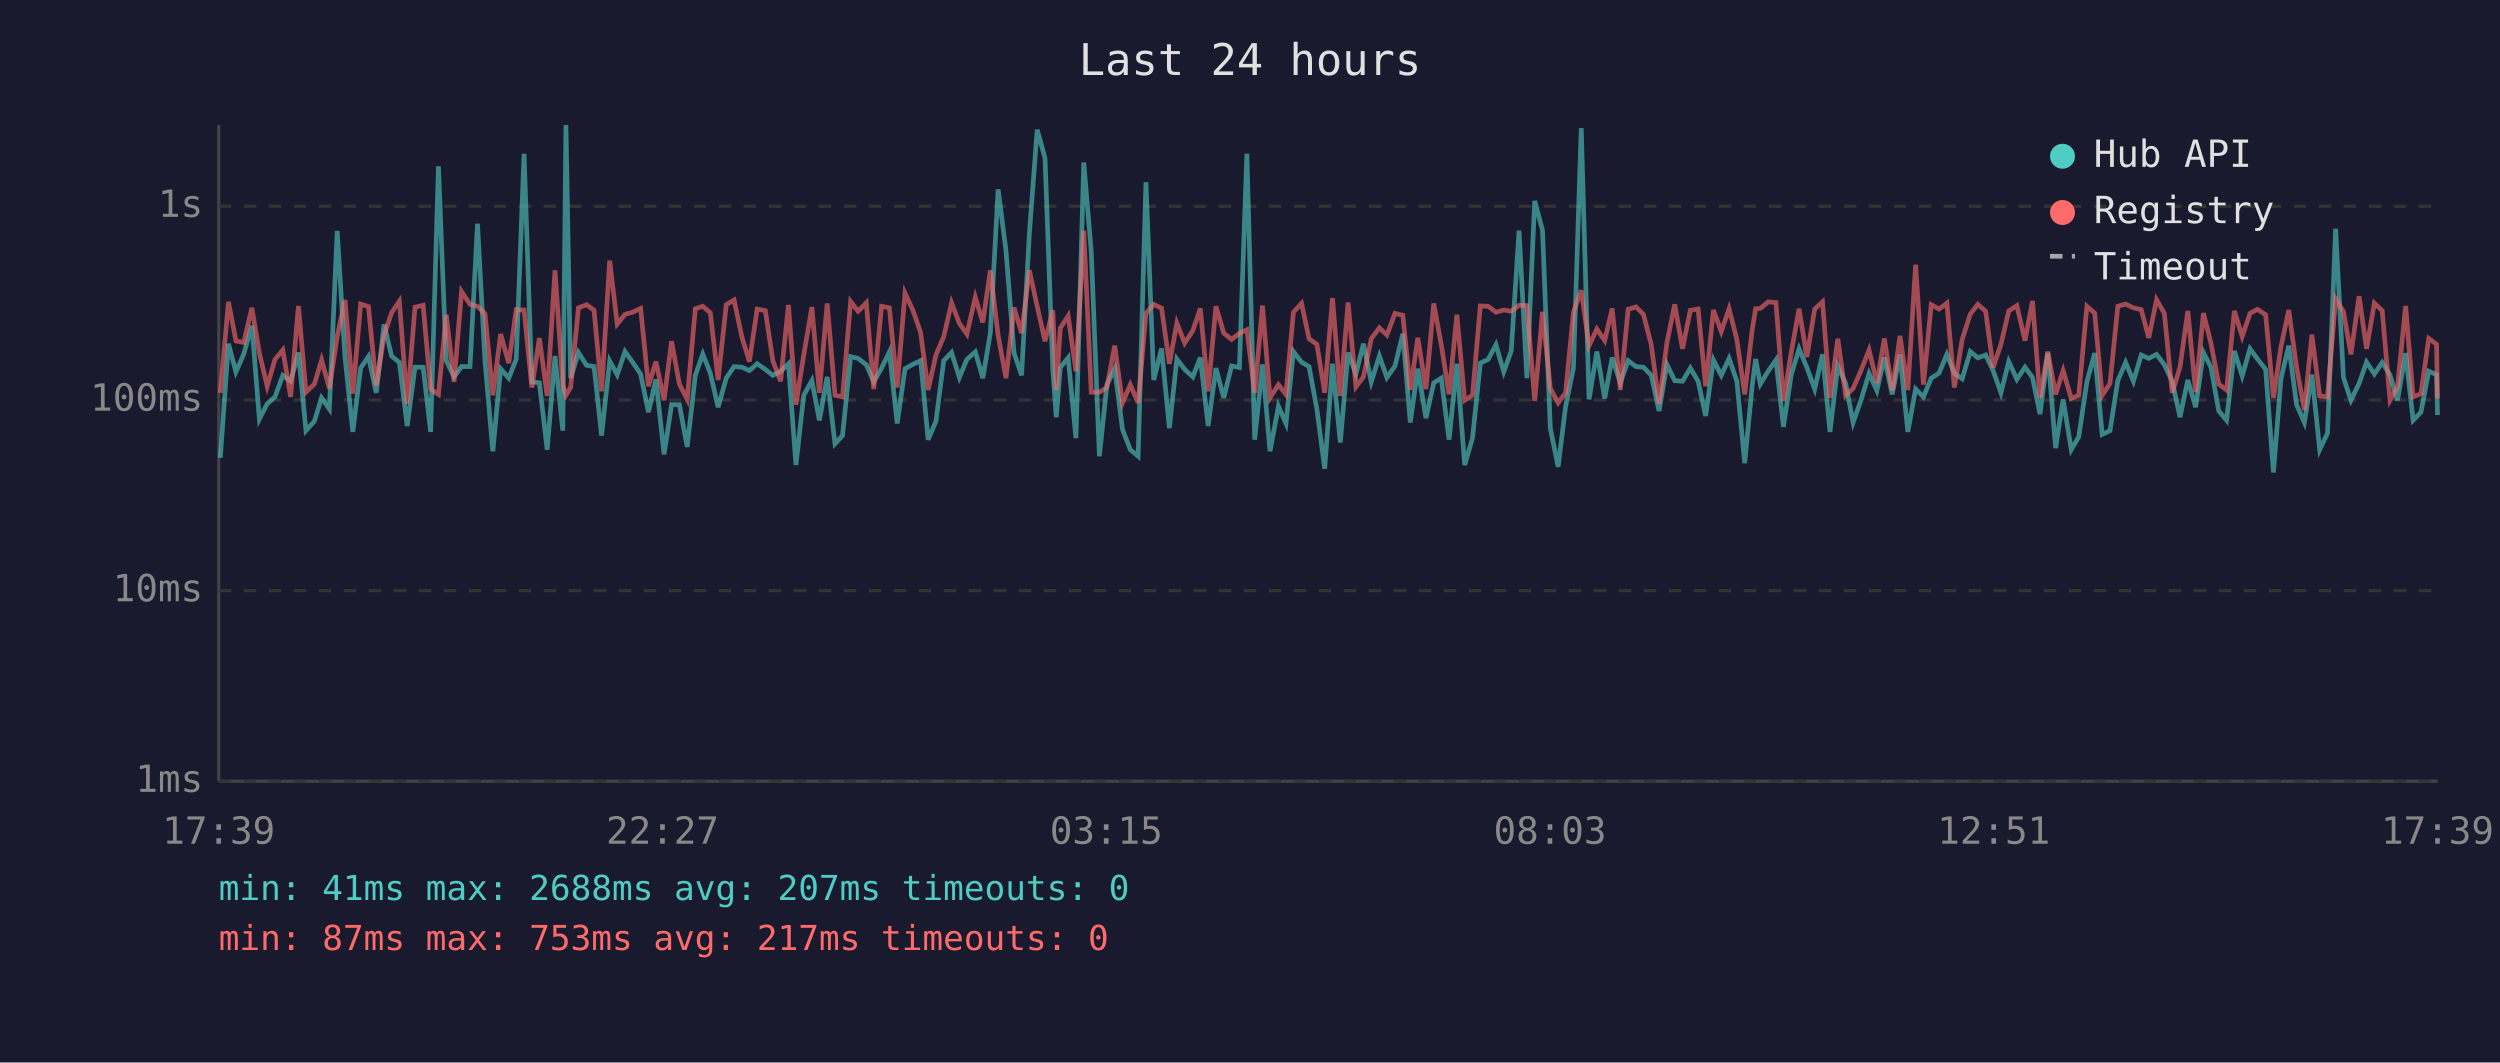
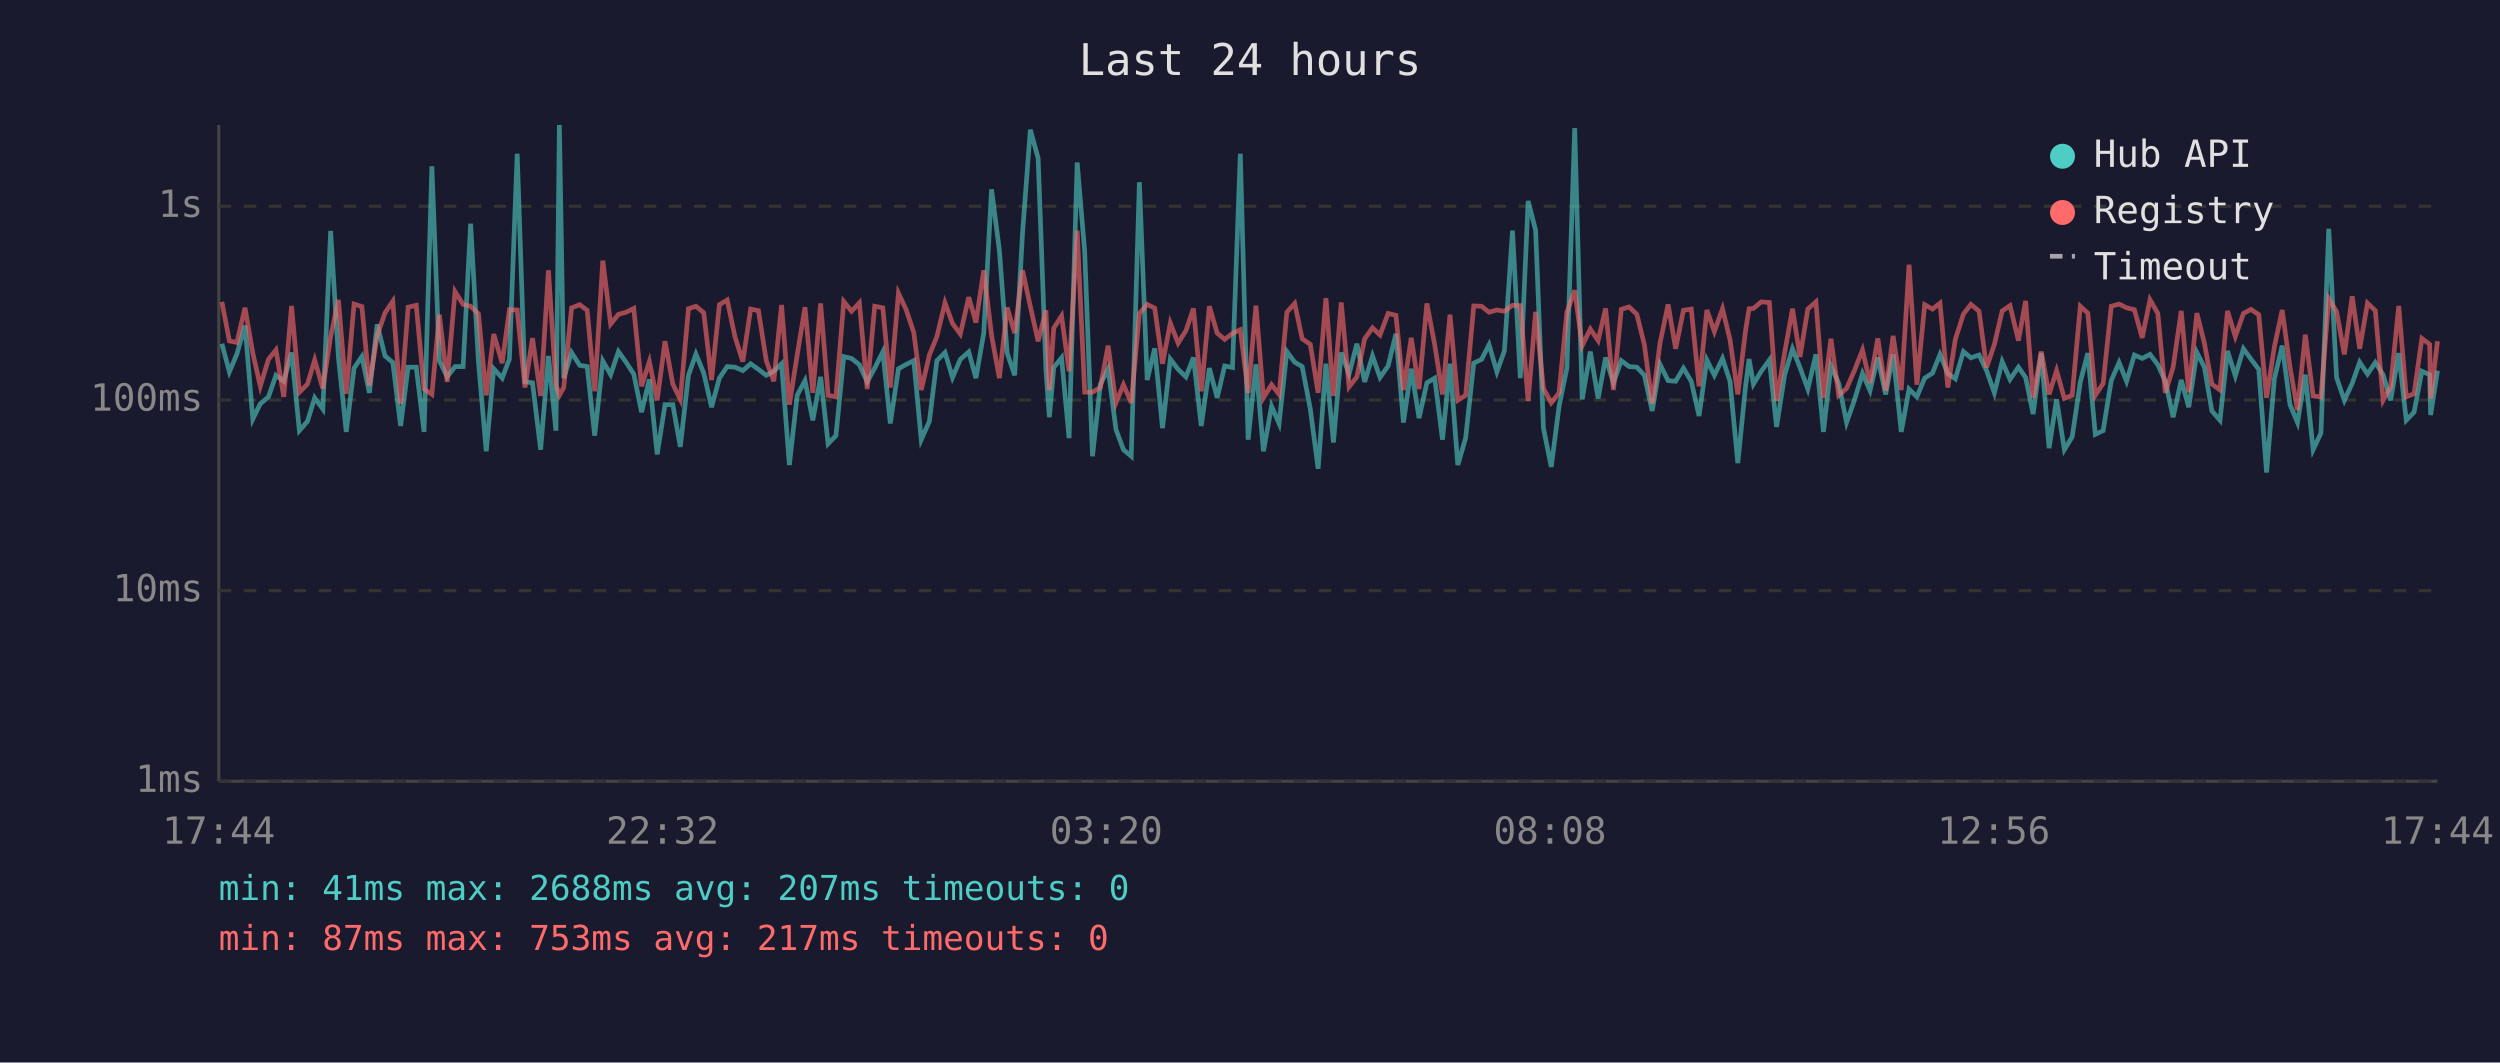
<svg xmlns="http://www.w3.org/2000/svg" viewBox="0 0 800 340" font-family="monospace" font-size="12">
  <rect width="800" height="340" fill="#1a1a2e" />
  <text x="400" y="24" fill="#e0e0e0" font-size="14" text-anchor="middle">Last 24 hours</text>
  <line x1="70" y1="40" x2="70" y2="250" stroke="#444" stroke-width="1" />
  <line x1="70" y1="250" x2="780" y2="250" stroke="#444" stroke-width="1" />
  <line x1="70" y1="250" x2="780" y2="250" stroke="#333" stroke-width="1" stroke-dasharray="4" />
  <text x="65" y="250" fill="#888" text-anchor="end" dominant-baseline="middle">1ms</text>
  <line x1="70" y1="189" x2="780" y2="189" stroke="#333" stroke-width="1" stroke-dasharray="4" />
  <text x="65" y="189" fill="#888" text-anchor="end" dominant-baseline="middle">10ms</text>
  <line x1="70" y1="128" x2="780" y2="128" stroke="#333" stroke-width="1" stroke-dasharray="4" />
  <text x="65" y="128" fill="#888" text-anchor="end" dominant-baseline="middle">100ms</text>
  <line x1="70" y1="66" x2="780" y2="66" stroke="#333" stroke-width="1" stroke-dasharray="4" />
  <text x="65" y="66" fill="#888" text-anchor="end" dominant-baseline="middle">1s</text>
-   <text x="70" y="270" fill="#888" text-anchor="middle">17:39</text>
-   <text x="212" y="270" fill="#888" text-anchor="middle">22:27</text>
-   <text x="354" y="270" fill="#888" text-anchor="middle">03:15</text>
-   <text x="496" y="270" fill="#888" text-anchor="middle">08:03</text>
-   <text x="638" y="270" fill="#888" text-anchor="middle">12:51</text>
-   <text x="780" y="270" fill="#888" text-anchor="middle">17:39</text>
-   <polyline points="70.5,146.5 73.1,110.0 75.5,119.0 78.0,113.3 80.6,104.2 83.0,134.1 85.5,129.2 88.0,127.0 90.5,120.1 93.0,122.0 95.5,112.8 97.9,137.8 100.6,134.8 102.9,127.3 105.4,130.9 107.9,73.9 110.4,114.4 112.9,138.2 115.4,117.8 117.9,114.1 120.4,125.7 122.9,103.8 125.3,113.9 127.8,116.0 130.3,136.3 132.8,117.5 135.4,117.5 137.8,138.2 140.3,53.2 142.8,115.4 145.3,120.6 147.7,117.3 150.4,117.3 152.8,71.6 155.2,115.7 157.7,144.4 160.2,118.0 162.8,121.0 165.2,114.9 167.7,49.2 170.2,122.2 172.6,122.5 175.1,143.9 177.6,113.9 180.1,137.8 181.1,40.0 182.6,121.0 185.1,112.8 187.7,116.9 190.1,117.3 192.5,139.4 195.1,115.5 197.5,119.9 200.0,112.5 202.5,116.0 205.0,119.7 207.5,131.9 209.9,121.4 212.5,145.4 214.9,129.5 217.4,129.5 219.9,143.0 222.5,120.1 224.9,113.3 227.3,119.4 229.8,130.3 232.4,121.0 234.9,117.3 237.4,117.5 239.8,118.6 242.3,116.4 244.9,118.2 247.3,120.1 249.8,118.8 252.3,116.4 254.7,148.8 257.2,126.5 259.8,121.8 262.2,134.5 264.7,120.6 267.2,142.0 269.6,139.4 272.2,114.1 274.6,114.7 277.2,116.7 279.6,122.2 282.1,117.8 284.6,112.6 287.1,135.5 289.6,118.0 292.1,116.6 294.6,115.4 297.0,140.7 299.5,134.8 302.0,115.4 304.5,112.8 307.0,120.8 309.4,115.0 312.1,112.6 314.5,121.0 316.9,106.6 319.4,60.6 321.9,80.1 324.5,113.0 326.9,120.1 329.4,74.7 331.9,41.5 334.4,50.6 336.9,118.4 338.0,133.5 339.3,117.6 341.8,114.5 344.3,140.2 346.8,52.0 349.2,80.5 351.8,146.0 354.2,123.1 356.7,118.0 359.2,137.4 361.7,143.9 364.2,146.0 366.7,58.3 369.2,121.6 371.7,111.5 374.2,137.0 376.6,114.9 379.1,118.2 381.7,120.6 384.1,114.4 386.6,136.3 389.1,117.8 391.6,127.3 394.1,117.1 396.6,117.6 399.0,49.2 401.5,140.7 404.0,116.6 406.4,144.4 409.1,130.0 411.5,135.5 413.9,112.5 416.5,115.9 418.9,117.3 421.4,130.9 423.9,150.0 426.4,116.4 428.9,141.6 431.4,112.8 433.9,119.7 436.3,110.0 438.8,122.2 441.4,113.9 443.8,120.8 446.4,117.1 448.9,106.8 451.3,135.2 453.7,118.0 456.3,133.8 458.8,122.5 461.2,121.0 463.7,140.7 466.2,116.4 468.7,148.8 471.2,140.2 473.7,116.2 476.2,115.0 478.7,110.3 481.2,119.0 483.6,112.3 486.1,73.8 488.6,121.0 491.1,64.3 493.6,73.7 496.1,137.0 498.6,149.4 501.0,130.0 503.5,117.8 506.0,41.0 508.5,127.8 511.0,112.5 513.5,127.5 515.9,114.4 518.5,122.5 521.0,115.4 523.5,117.3 525.9,117.5 528.4,120.1 530.9,131.5 533.4,116.6 535.9,121.8 538.4,122.0 540.9,117.8 543.4,122.0 545.8,133.1 548.3,115.2 550.8,120.1 553.3,114.7 555.8,122.0 558.3,148.2 560.7,123.4 561.8,114.9 563.3,122.9 565.8,118.8 568.3,115.2 570.7,136.6 573.2,119.9 575.7,111.6 578.2,117.6 580.7,124.5 583.2,113.4 585.6,138.2 588.1,117.1 590.6,122.7 593.0,135.2 595.5,128.1 598.1,119.5 600.6,125.0 603.0,114.4 605.5,126.2 608.0,113.4 610.5,138.2 613.0,124.5 615.5,127.0 618.0,121.0 620.5,119.4 623.0,113.4 625.4,119.5 627.9,121.2 630.5,112.5 632.9,114.5 635.4,113.6 637.8,118.6 640.3,125.7 642.8,115.7 645.4,121.4 648.0,117.5 650.4,120.8 652.8,132.5 655.3,113.0 657.8,143.4 660.2,127.8 662.8,143.9 665.2,139.8 667.8,122.2 670.3,113.0 672.7,139.0 675.2,137.8 677.7,121.8 680.2,116.0 682.7,122.0 685.2,113.6 687.6,114.7 690.1,113.4 692.6,116.7 695.1,122.0 697.6,133.5 700.1,121.6 702.6,130.3 705.1,112.8 707.5,117.5 710.0,131.5 712.5,134.5 715.0,112.3 717.5,120.3 720.0,111.6 722.4,114.9 725.0,118.2 727.5,151.2 729.9,121.2 732.4,110.6 734.9,129.5 737.4,135.2 739.8,119.9 742.3,143.9 744.8,138.6 747.4,73.2 749.9,120.8 752.3,128.1 754.9,122.7 757.3,115.9 759.8,119.7 762.3,116.0 764.8,119.9 767.2,128.1 769.8,113.0 772.2,134.5 774.7,131.9 777.2,118.8 779.7,119.9 780.0,132.8" fill="none" stroke="#4ecdc4" stroke-width="1.5" opacity="0.6" />
-   <polyline points="70.5,125.7 73.1,96.6 75.5,109.1 78.0,109.6 80.6,98.5 83.0,113.0 85.5,123.6 88.0,115.0 90.5,112.0 93.0,127.0 95.5,97.9 97.9,125.5 100.6,122.9 102.9,115.2 105.4,124.3 107.9,107.7 110.4,96.0 112.9,126.0 115.4,97.3 117.9,98.1 120.4,123.4 122.9,107.4 125.3,100.1 127.8,96.4 130.3,129.2 132.8,98.3 135.4,97.7 137.8,124.5 140.3,126.2 142.8,100.7 145.3,122.2 147.7,93.3 150.4,97.4 152.8,98.0 155.2,100.4 157.7,126.5 160.2,106.9 162.8,116.2 165.2,99.1 167.7,99.2 170.2,124.0 172.6,108.2 175.1,126.7 177.6,86.5 180.1,123.1 181.1,126.5 182.6,124.0 185.1,98.5 187.7,97.5 190.1,99.3 192.5,125.2 195.1,83.4 197.5,103.7 200.0,100.6 202.5,99.9 205.0,98.7 207.5,123.6 209.9,115.7 212.5,128.1 214.9,109.2 217.4,122.9 219.9,127.8 222.5,98.8 224.9,98.0 227.3,100.1 229.8,121.6 232.4,97.5 234.9,96.0 237.4,107.8 239.8,115.7 242.3,98.9 244.9,99.4 247.3,115.4 249.8,122.0 252.3,97.6 254.7,129.5 257.2,113.6 259.8,98.3 262.2,125.7 264.7,97.1 267.2,126.5 269.6,127.0 272.2,96.5 274.6,99.6 277.2,96.9 279.6,124.5 282.1,98.0 284.6,98.5 287.1,124.0 289.6,93.8 292.1,99.2 294.6,106.4 297.0,124.8 299.5,113.6 302.0,107.7 304.5,96.9 307.0,103.5 309.4,106.9 312.1,95.1 314.5,103.2 316.9,86.5 319.4,107.3 321.9,121.0 324.5,98.4 326.9,106.6 329.4,86.5 331.9,98.0 334.4,109.2 336.9,99.3 338.0,124.8 339.3,105.0 341.8,101.1 344.3,118.8 346.8,73.8 349.2,125.5 351.8,125.5 354.2,124.0 356.7,110.6 359.2,128.9 361.7,123.1 364.2,128.9 366.7,100.3 369.2,97.4 371.7,98.6 374.2,116.4 376.6,103.4 379.1,109.8 381.7,105.8 384.1,98.7 386.6,125.2 389.1,98.0 391.6,106.6 394.1,108.6 396.6,106.7 399.0,105.5 401.5,125.7 404.0,97.8 406.4,127.3 409.1,123.1 411.5,126.2 413.9,99.9 416.5,97.1 418.9,108.4 421.4,110.2 423.9,125.7 426.4,95.4 428.9,126.7 431.4,96.8 433.9,123.8 436.3,120.6 438.8,108.4 441.4,104.9 443.8,107.2 446.4,100.3 448.9,100.9 451.3,124.8 453.7,108.1 456.3,124.5 458.8,97.1 461.2,110.3 463.7,126.2 466.2,100.7 468.7,128.1 471.2,126.5 473.7,97.9 476.2,98.0 478.7,99.9 481.2,99.2 483.6,99.6 486.1,97.7 488.6,97.8 491.1,128.3 493.6,99.8 496.1,124.3 498.6,128.9 501.0,125.7 503.5,99.9 506.0,92.9 508.5,110.6 511.0,105.3 513.5,109.0 515.9,98.7 518.5,124.8 521.0,99.0 523.5,98.2 525.9,100.6 528.4,110.3 530.9,129.2 533.4,109.8 535.9,97.4 538.4,111.6 540.9,99.3 543.4,98.9 545.8,123.6 548.3,99.2 550.8,106.1 553.3,98.8 555.8,108.7 558.3,126.2 560.7,105.6 561.8,98.8 563.3,98.7 565.8,96.6 568.3,96.8 570.7,128.3 573.2,112.8 575.7,98.8 578.2,114.2 580.7,98.9 583.2,96.6 585.6,127.3 588.1,108.4 590.6,126.5 593.0,124.3 595.5,118.6 598.1,112.0 600.6,122.5 603.0,108.3 605.5,125.0 608.0,107.5 610.5,124.8 613.0,84.7 615.5,123.1 618.0,97.5 620.5,98.9 623.0,97.0 625.4,124.0 627.9,108.6 630.5,100.5 632.9,97.4 635.4,99.6 637.8,117.6 640.3,110.2 642.8,99.5 645.4,97.8 648.0,109.0 650.4,96.3 652.8,127.3 655.3,112.5 657.8,126.2 660.2,118.6 662.8,127.5 665.2,126.5 667.8,98.0 670.3,100.2 672.7,126.5 675.2,122.7 677.7,98.0 680.2,97.3 682.7,98.5 685.2,99.1 687.6,108.1 690.1,95.9 692.6,100.3 695.1,125.7 697.6,117.5 700.1,99.5 702.6,125.5 705.1,100.2 707.5,109.8 710.0,122.9 712.5,124.8 715.0,99.5 717.5,107.7 720.0,100.3 722.4,99.0 725.0,100.7 727.5,127.3 729.9,111.0 732.4,99.2 734.9,117.5 737.4,131.2 739.8,107.1 742.3,126.7 744.8,127.0 747.4,95.6 749.9,99.7 752.3,113.4 754.9,94.8 757.3,111.6 759.8,97.0 762.3,99.4 764.8,128.1 767.2,123.8 769.8,97.9 772.2,127.0 774.7,126.0 777.2,108.3 779.7,110.2 780.0,127.5" fill="none" stroke="#ff6b6b" stroke-width="1.5" opacity="0.6" />
+   <text x="70" y="270" fill="#888" text-anchor="middle">17:44</text>
+   <text x="212" y="270" fill="#888" text-anchor="middle">22:32</text>
+   <text x="354" y="270" fill="#888" text-anchor="middle">03:20</text>
+   <text x="496" y="270" fill="#888" text-anchor="middle">08:08</text>
+   <text x="638" y="270" fill="#888" text-anchor="middle">12:56</text>
+   <text x="780" y="270" fill="#888" text-anchor="middle">17:44</text>
+   <polyline points="71.0,110.0 73.4,119.0 75.8,113.3 78.4,104.2 80.9,134.1 83.3,129.2 85.9,127.0 88.3,120.1 90.8,122.0 93.3,112.8 95.8,137.8 98.4,134.8 100.7,127.3 103.3,130.9 105.8,73.9 108.3,114.4 110.8,138.2 113.3,117.8 115.8,114.1 118.2,125.7 120.7,103.8 123.2,113.9 125.7,116.0 128.2,136.3 130.6,117.5 133.2,117.5 135.7,138.2 138.2,53.2 140.6,115.4 143.1,120.6 145.6,117.3 148.2,117.3 150.6,71.6 153.1,115.7 155.6,144.4 158.0,118.0 160.7,121.0 163.0,114.9 165.5,49.2 168.0,122.2 170.4,122.5 173.0,143.9 175.5,113.9 177.9,137.8 179.0,40.0 180.4,121.0 182.9,112.8 185.5,116.9 187.9,117.3 190.3,139.4 192.9,115.5 195.4,119.9 197.9,112.5 200.4,116.0 202.8,119.7 205.3,131.9 207.8,121.4 210.3,145.4 212.8,129.5 215.3,129.5 217.7,143.0 220.3,120.1 222.7,113.3 225.2,119.4 227.7,130.3 230.2,121.0 232.7,117.3 235.2,117.5 237.7,118.6 240.2,116.4 242.7,118.2 245.2,120.1 247.6,118.8 250.1,116.4 252.6,148.8 255.1,126.5 257.6,121.8 260.1,134.5 262.6,120.6 265.0,142.0 267.5,139.4 270.0,114.1 272.5,114.7 275.0,116.7 277.5,122.2 279.9,117.8 282.5,112.6 284.9,135.5 287.5,118.0 290.0,116.6 292.4,115.4 294.8,140.7 297.4,134.8 299.8,115.4 302.4,112.8 304.8,120.8 307.3,115.0 310.0,112.6 312.3,121.0 314.8,106.6 317.3,60.6 319.8,80.1 322.3,113.0 324.7,120.1 327.2,74.7 329.7,41.5 332.2,50.6 334.7,118.4 335.8,133.5 337.2,117.6 339.7,114.5 342.1,140.2 344.7,52.0 347.1,80.5 349.6,146.0 352.1,123.1 354.6,118.0 357.1,137.4 359.5,143.9 362.0,146.0 364.6,58.3 367.1,121.6 369.5,111.5 372.0,137.0 374.5,114.9 377.0,118.2 379.5,120.6 381.9,114.4 384.4,136.3 387.0,117.8 389.5,127.3 391.9,117.1 394.4,117.6 396.9,49.2 399.4,140.7 401.9,116.6 404.3,144.4 406.9,130.0 409.3,135.5 411.8,112.5 414.3,115.9 416.7,117.3 419.3,130.9 421.8,150.0 424.3,116.4 426.7,141.6 429.2,112.8 431.7,119.7 434.2,110.0 436.7,122.2 439.2,113.9 441.6,120.8 444.2,117.1 446.7,106.8 449.1,135.2 451.6,118.0 454.1,133.8 456.6,122.5 459.1,121.0 461.6,140.7 464.0,116.4 466.5,148.8 469.0,140.2 471.6,116.2 474.1,115.0 476.5,110.3 479.0,119.0 481.4,112.3 484.0,73.8 486.5,121.0 489.0,64.3 491.4,73.7 493.9,137.0 496.4,149.4 498.9,130.0 501.4,117.8 503.9,41.0 506.3,127.8 508.9,112.5 511.4,127.5 513.8,114.4 516.3,122.5 518.8,115.4 521.3,117.3 523.8,117.5 526.2,120.1 528.7,131.5 531.2,116.6 533.8,121.8 536.2,122.0 538.7,117.8 541.2,122.0 543.7,133.1 546.2,115.2 548.6,120.1 551.2,114.7 553.6,122.0 556.1,148.2 558.6,123.4 559.7,114.9 561.1,122.9 563.6,118.8 566.2,115.2 568.5,136.6 571.1,119.9 573.6,111.6 576.0,117.6 578.5,124.5 581.1,113.4 583.5,138.2 585.9,117.1 588.4,122.7 590.9,135.2 593.4,128.1 596.0,119.5 598.4,125.0 600.9,114.4 603.4,126.2 605.8,113.4 608.4,138.2 610.9,124.5 613.4,127.0 615.9,121.0 618.4,119.4 620.8,113.4 623.3,119.5 625.7,121.2 628.3,112.5 630.7,114.5 633.3,113.6 635.7,118.6 638.2,125.7 640.7,115.7 643.2,121.4 645.9,117.5 648.2,120.8 650.6,132.5 653.2,113.0 655.7,143.4 658.1,127.8 660.6,143.9 663.1,139.8 665.7,122.2 668.1,113.0 670.5,139.0 673.0,137.8 675.6,121.8 678.1,116.0 680.5,122.0 683.0,113.6 685.5,114.7 688.0,113.4 690.5,116.7 692.9,122.0 695.4,133.5 698.0,121.6 700.4,130.3 703.0,112.8 705.4,117.5 707.8,131.5 710.4,134.5 712.8,112.3 715.3,120.3 717.9,111.6 720.3,114.9 722.8,118.2 725.3,151.2 727.8,121.2 730.3,110.6 732.8,129.5 735.2,135.2 737.7,119.9 740.2,143.9 742.7,138.6 745.2,73.2 747.7,120.8 750.2,128.1 752.7,122.7 755.1,115.9 757.6,119.7 760.1,116.0 762.6,119.9 765.0,128.1 767.6,113.0 770.0,134.5 772.5,131.9 775.0,118.8 777.5,119.9 777.8,132.8 780.0,118.6" fill="none" stroke="#4ecdc4" stroke-width="1.5" opacity="0.6" />
+   <polyline points="71.0,96.6 73.4,109.1 75.8,109.6 78.4,98.5 80.9,113.0 83.3,123.6 85.9,115.0 88.3,112.0 90.8,127.0 93.3,97.9 95.8,125.5 98.4,122.9 100.7,115.2 103.3,124.3 105.8,107.7 108.3,96.0 110.8,126.0 113.3,97.3 115.8,98.1 118.2,123.4 120.7,107.4 123.2,100.1 125.7,96.4 128.2,129.2 130.6,98.3 133.2,97.7 135.7,124.5 138.2,126.2 140.6,100.7 143.1,122.2 145.6,93.3 148.2,97.4 150.6,98.0 153.1,100.4 155.6,126.5 158.0,106.9 160.7,116.2 163.0,99.1 165.5,99.2 168.0,124.0 170.4,108.2 173.0,126.7 175.5,86.5 177.9,123.1 179.0,126.5 180.4,124.0 182.9,98.5 185.5,97.5 187.9,99.3 190.3,125.2 192.9,83.4 195.4,103.7 197.9,100.6 200.4,99.9 202.8,98.7 205.3,123.6 207.8,115.7 210.3,128.1 212.8,109.2 215.3,122.9 217.7,127.8 220.3,98.8 222.7,98.0 225.2,100.1 227.7,121.6 230.2,97.5 232.7,96.0 235.2,107.8 237.7,115.7 240.2,98.9 242.7,99.4 245.2,115.4 247.6,122.0 250.1,97.6 252.6,129.5 255.1,113.6 257.6,98.3 260.1,125.7 262.6,97.1 265.0,126.5 267.5,127.0 270.0,96.5 272.5,99.6 275.0,96.9 277.5,124.5 279.9,98.0 282.5,98.5 284.9,124.0 287.5,93.8 290.0,99.2 292.4,106.4 294.8,124.8 297.4,113.6 299.8,107.7 302.4,96.9 304.8,103.5 307.3,106.9 310.0,95.1 312.3,103.2 314.8,86.5 317.3,107.3 319.8,121.0 322.3,98.4 324.7,106.6 327.2,86.5 329.7,98.0 332.2,109.2 334.7,99.3 335.8,124.8 337.2,105.0 339.7,101.1 342.1,118.8 344.7,73.8 347.1,125.5 349.6,125.5 352.1,124.0 354.6,110.6 357.1,128.9 359.5,123.1 362.0,128.9 364.6,100.3 367.1,97.4 369.5,98.6 372.0,116.4 374.5,103.4 377.0,109.8 379.5,105.8 381.9,98.7 384.4,125.2 387.0,98.0 389.5,106.6 391.9,108.6 394.4,106.7 396.9,105.5 399.4,125.7 401.9,97.8 404.3,127.3 406.9,123.1 409.3,126.2 411.8,99.9 414.3,97.1 416.7,108.4 419.3,110.2 421.8,125.7 424.3,95.4 426.7,126.7 429.2,96.8 431.7,123.8 434.2,120.6 436.7,108.4 439.2,104.9 441.6,107.2 444.2,100.3 446.7,100.9 449.1,124.8 451.6,108.1 454.1,124.5 456.6,97.1 459.1,110.3 461.6,126.2 464.0,100.7 466.5,128.1 469.0,126.5 471.6,97.9 474.1,98.0 476.5,99.9 479.0,99.2 481.4,99.6 484.0,97.7 486.5,97.8 489.0,128.3 491.4,99.8 493.9,124.3 496.4,128.9 498.9,125.7 501.4,99.9 503.9,92.9 506.3,110.6 508.9,105.3 511.4,109.0 513.8,98.7 516.3,124.8 518.8,99.0 521.3,98.2 523.8,100.6 526.2,110.3 528.7,129.2 531.2,109.8 533.8,97.4 536.2,111.6 538.7,99.3 541.2,98.9 543.7,123.6 546.2,99.2 548.6,106.1 551.2,98.8 553.6,108.7 556.1,126.2 558.6,105.6 559.7,98.8 561.1,98.7 563.6,96.6 566.2,96.8 568.5,128.3 571.1,112.8 573.6,98.8 576.0,114.2 578.5,98.9 581.1,96.6 583.5,127.3 585.9,108.4 588.4,126.5 590.9,124.3 593.4,118.6 596.0,112.0 598.4,122.5 600.9,108.3 603.4,125.0 605.8,107.5 608.4,124.8 610.9,84.7 613.4,123.1 615.9,97.5 618.4,98.9 620.8,97.0 623.3,124.0 625.7,108.6 628.3,100.5 630.7,97.4 633.3,99.6 635.7,117.6 638.2,110.2 640.7,99.5 643.2,97.8 645.9,109.0 648.2,96.3 650.6,127.3 653.2,112.5 655.7,126.2 658.1,118.6 660.6,127.5 663.1,126.5 665.7,98.0 668.1,100.2 670.5,126.5 673.0,122.7 675.6,98.0 678.1,97.3 680.5,98.5 683.0,99.1 685.5,108.1 688.0,95.9 690.5,100.3 692.9,125.7 695.4,117.5 698.0,99.5 700.4,125.5 703.0,100.2 705.4,109.8 707.8,122.9 710.4,124.8 712.8,99.5 715.3,107.7 717.9,100.3 720.3,99.0 722.8,100.7 725.3,127.3 727.8,111.0 730.3,99.2 732.8,117.5 735.2,131.2 737.7,107.1 740.2,126.7 742.7,127.0 745.2,95.6 747.7,99.7 750.2,113.4 752.7,94.8 755.1,111.6 757.6,97.0 760.1,99.4 762.6,128.1 765.0,123.8 767.6,97.9 770.0,127.0 772.5,126.0 775.0,108.3 777.5,110.2 777.8,127.5 780.0,109.2" fill="none" stroke="#ff6b6b" stroke-width="1.5" opacity="0.6" />
  <circle cx="660" cy="50" r="4" fill="#4ecdc4" />
  <text x="670" y="50" fill="#e0e0e0" dominant-baseline="middle">Hub API</text>
  <circle cx="660" cy="68" r="4" fill="#ff6b6b" />
  <text x="670" y="68" fill="#e0e0e0" dominant-baseline="middle">Registry</text>
  <line x1="656" y1="82" x2="664" y2="82" stroke="#e0e0e0" stroke-width="1.5" stroke-dasharray="4,3" opacity="0.7" />
  <text x="670" y="86" fill="#e0e0e0" dominant-baseline="middle">Timeout</text>
  <text x="70" y="288" fill="#4ecdc4" font-size="11">min: 41ms  max: 2688ms  avg: 207ms  timeouts: 0</text>
  <text x="70" y="304" fill="#ff6b6b" font-size="11">min: 87ms  max: 753ms  avg: 217ms  timeouts: 0</text>
</svg>
